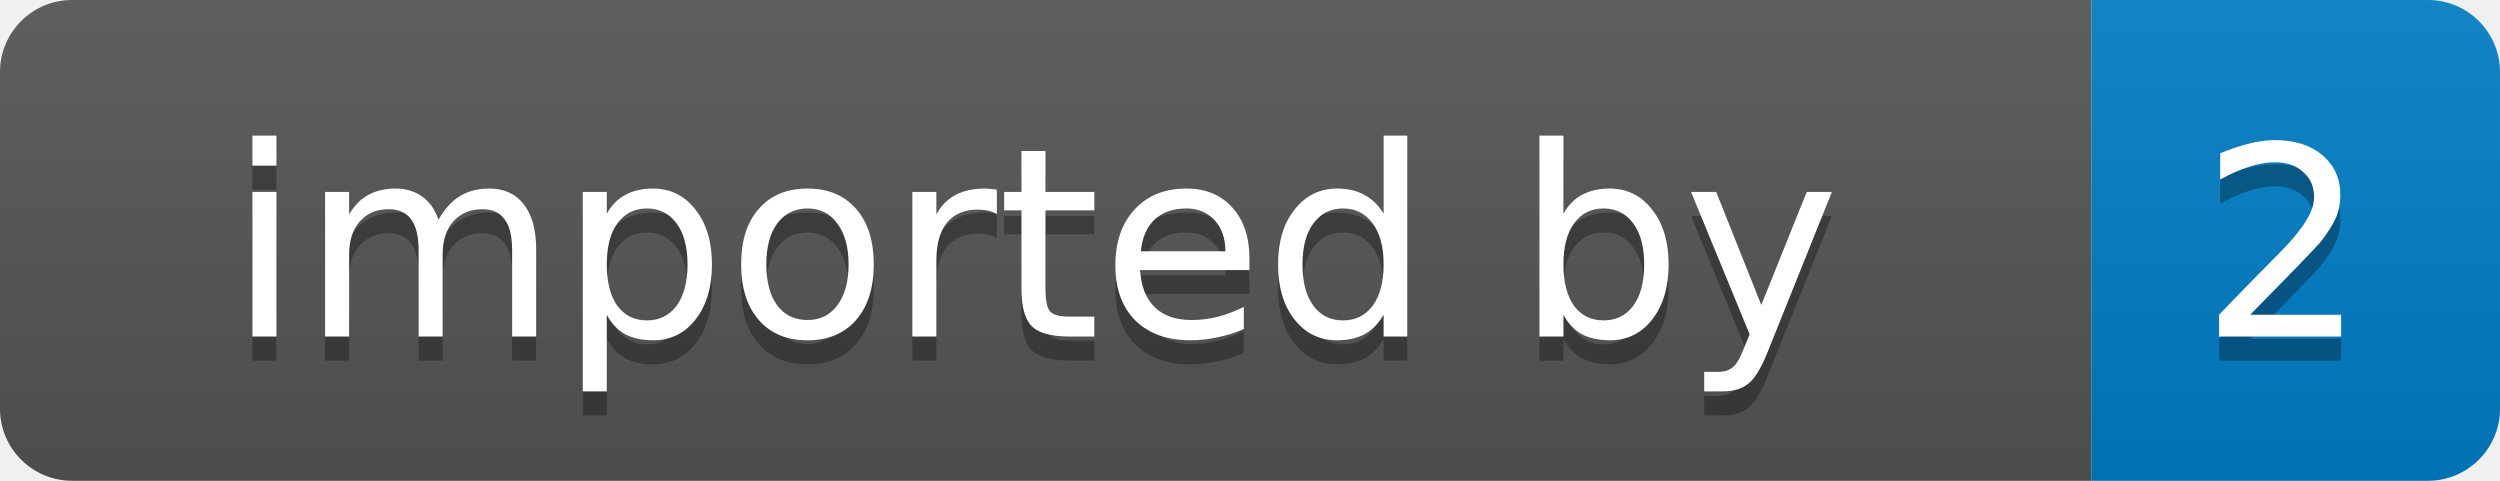
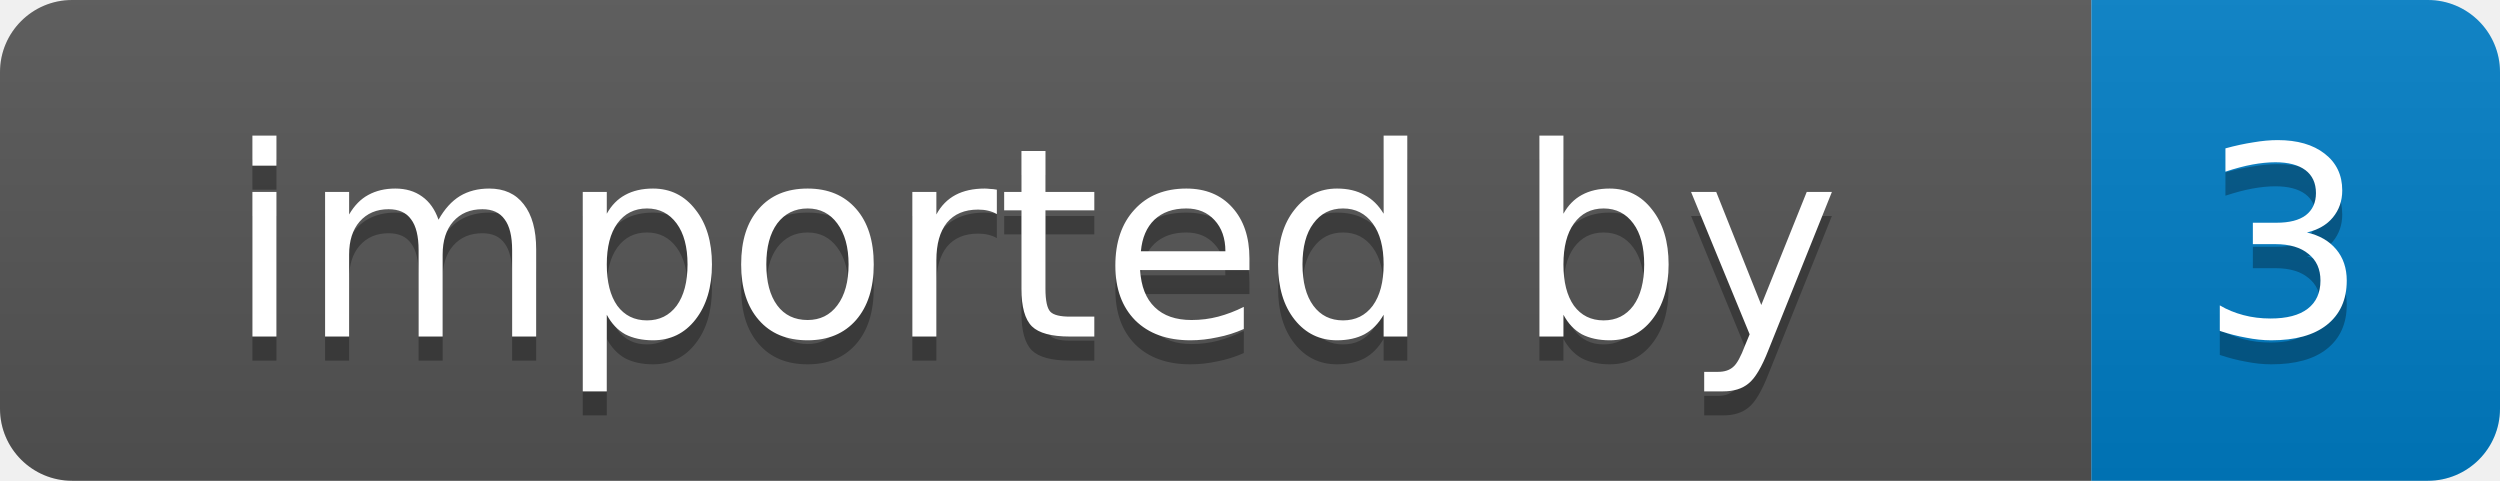
- <svg xmlns="http://www.w3.org/2000/svg" width="104" height="20" role="img" aria-label="imported by: 2">
+ <svg xmlns="http://www.w3.org/2000/svg" width="104" height="20" role="img" aria-label="imported by: 3">
  <linearGradient id="s" x2="0" y2="100%">
    <stop offset="0" stop-color="#bbb" stop-opacity=".1" />
    <stop offset="1" stop-opacity=".1" />
  </linearGradient>
  <clipPath id="r">
    <rect width="104" height="20" rx="3" fill="#fff" />
  </clipPath>
  <g clip-path="url(#r)">
    <rect width="87" height="20" fill="#555" />
    <rect x="87" width="17" height="20" fill="#007ec6" />
    <rect width="104" height="20" fill="url(#s)" />
  </g>
  <g fill="#fff" text-anchor="middle" font-family="Verdana,Geneva,DejaVu Sans,sans-serif" font-size="11">
    <text x="43" y="15" fill="#010101" fill-opacity=".3">imported by</text>
    <text x="43" y="14">imported by</text>
-     <text x="95" y="15" fill="#010101" fill-opacity=".3">2</text>
-     <text x="95" y="14">2</text>
+     <text x="95" y="15" fill="#010101" fill-opacity=".3">3</text>
+     <text x="95" y="14">3</text>
  </g>
</svg>
